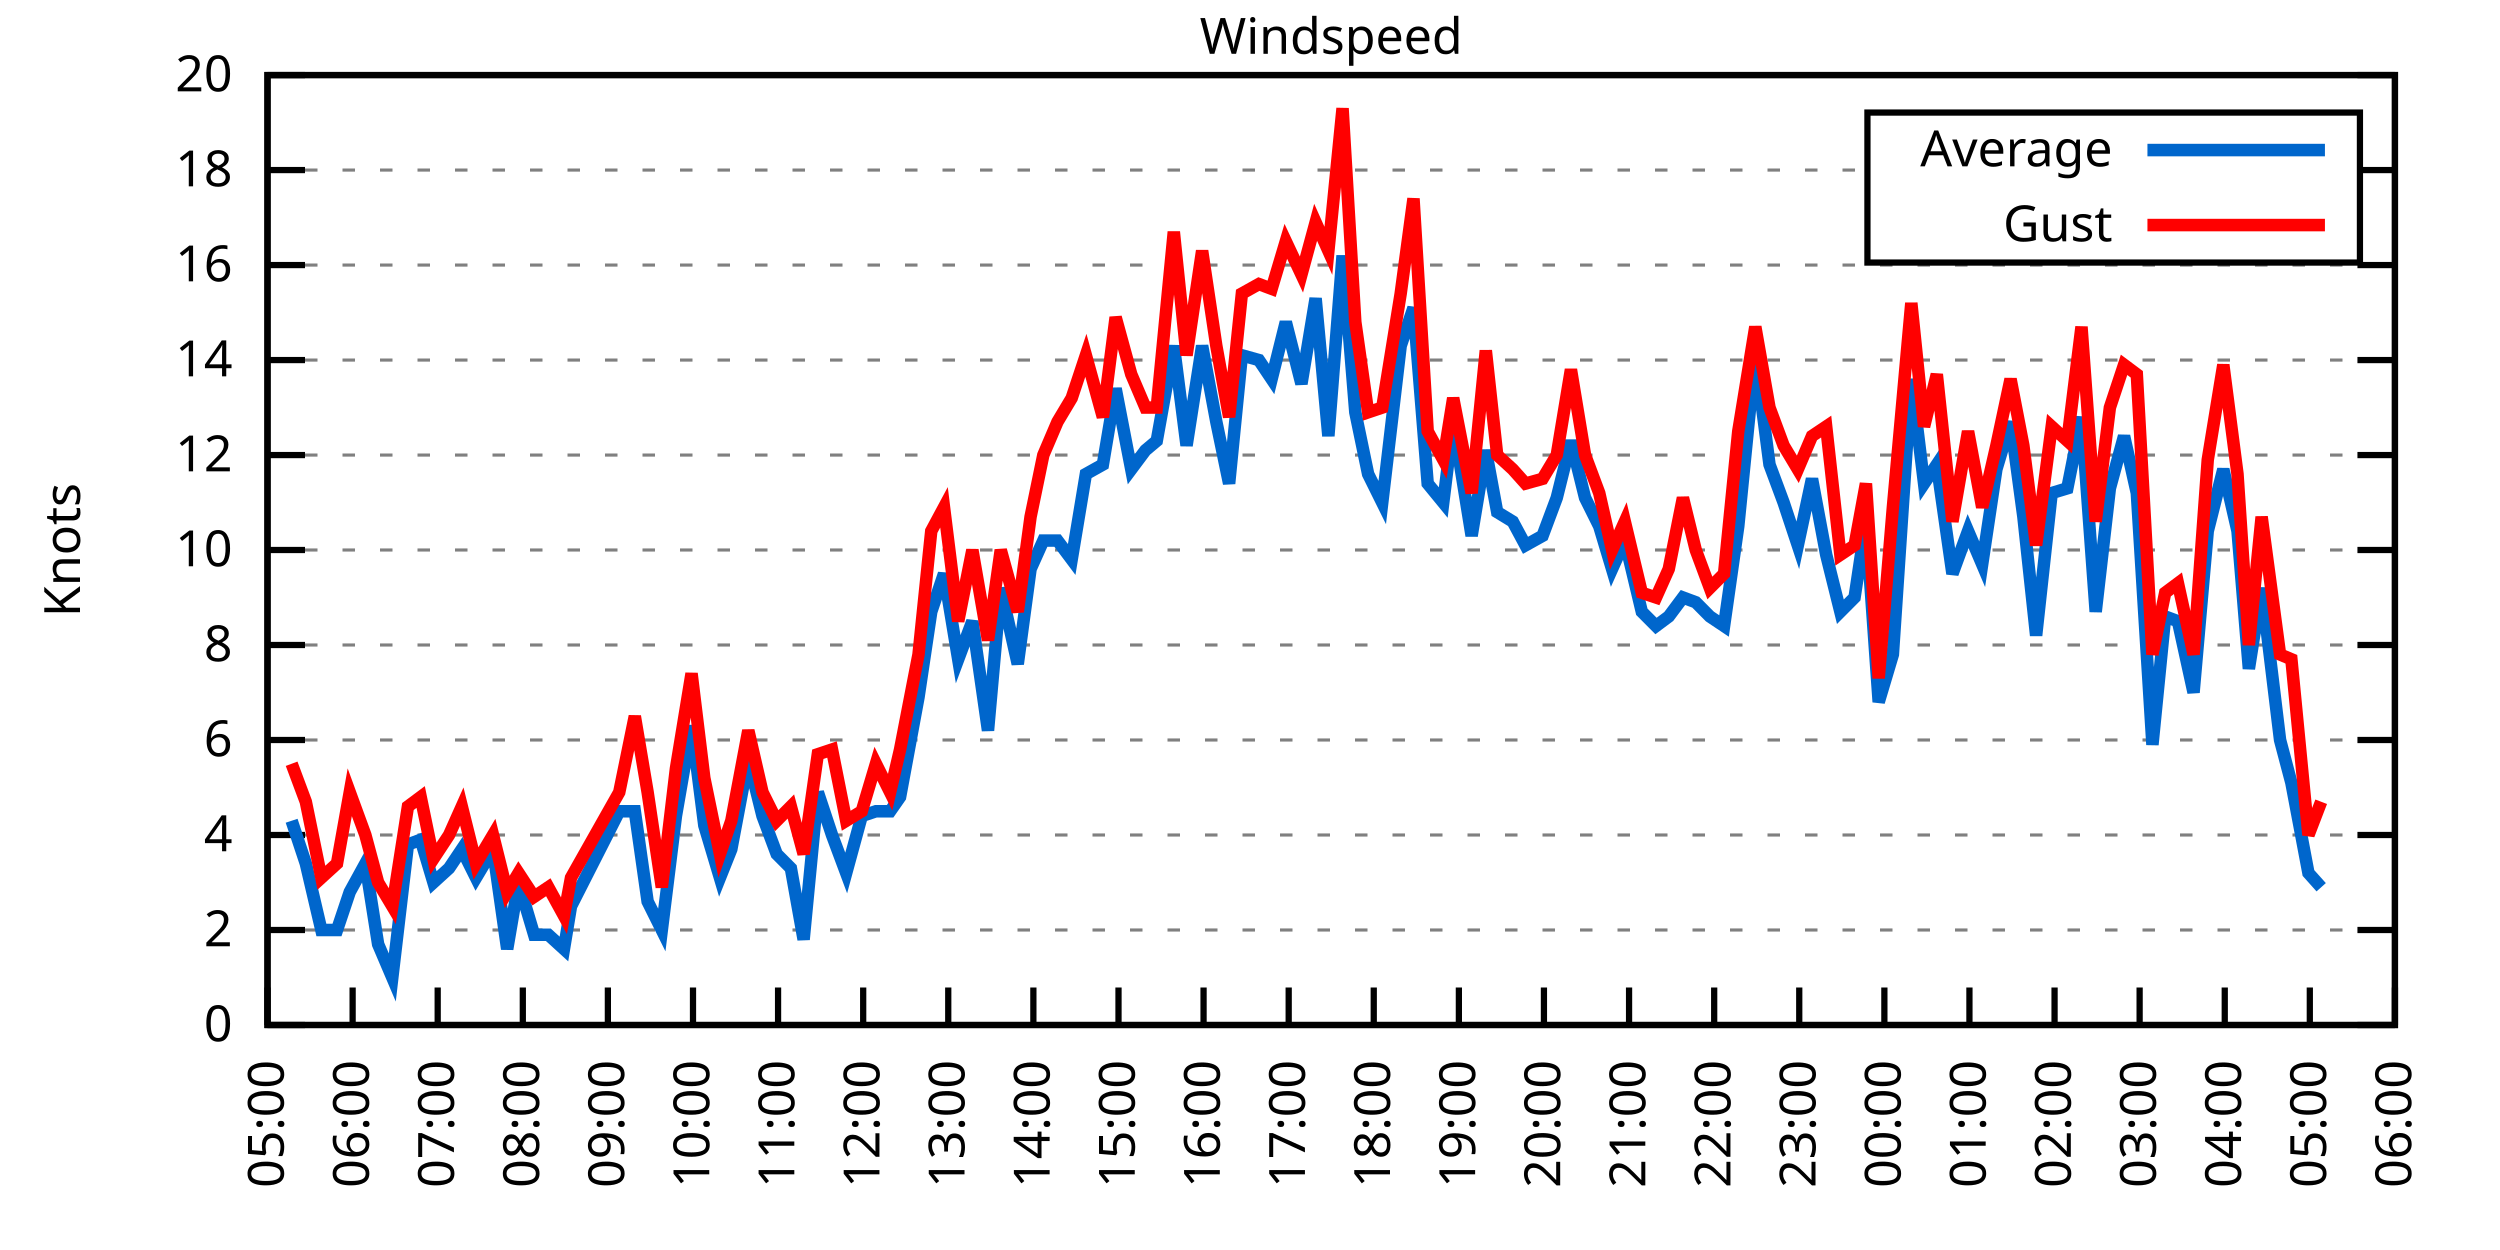
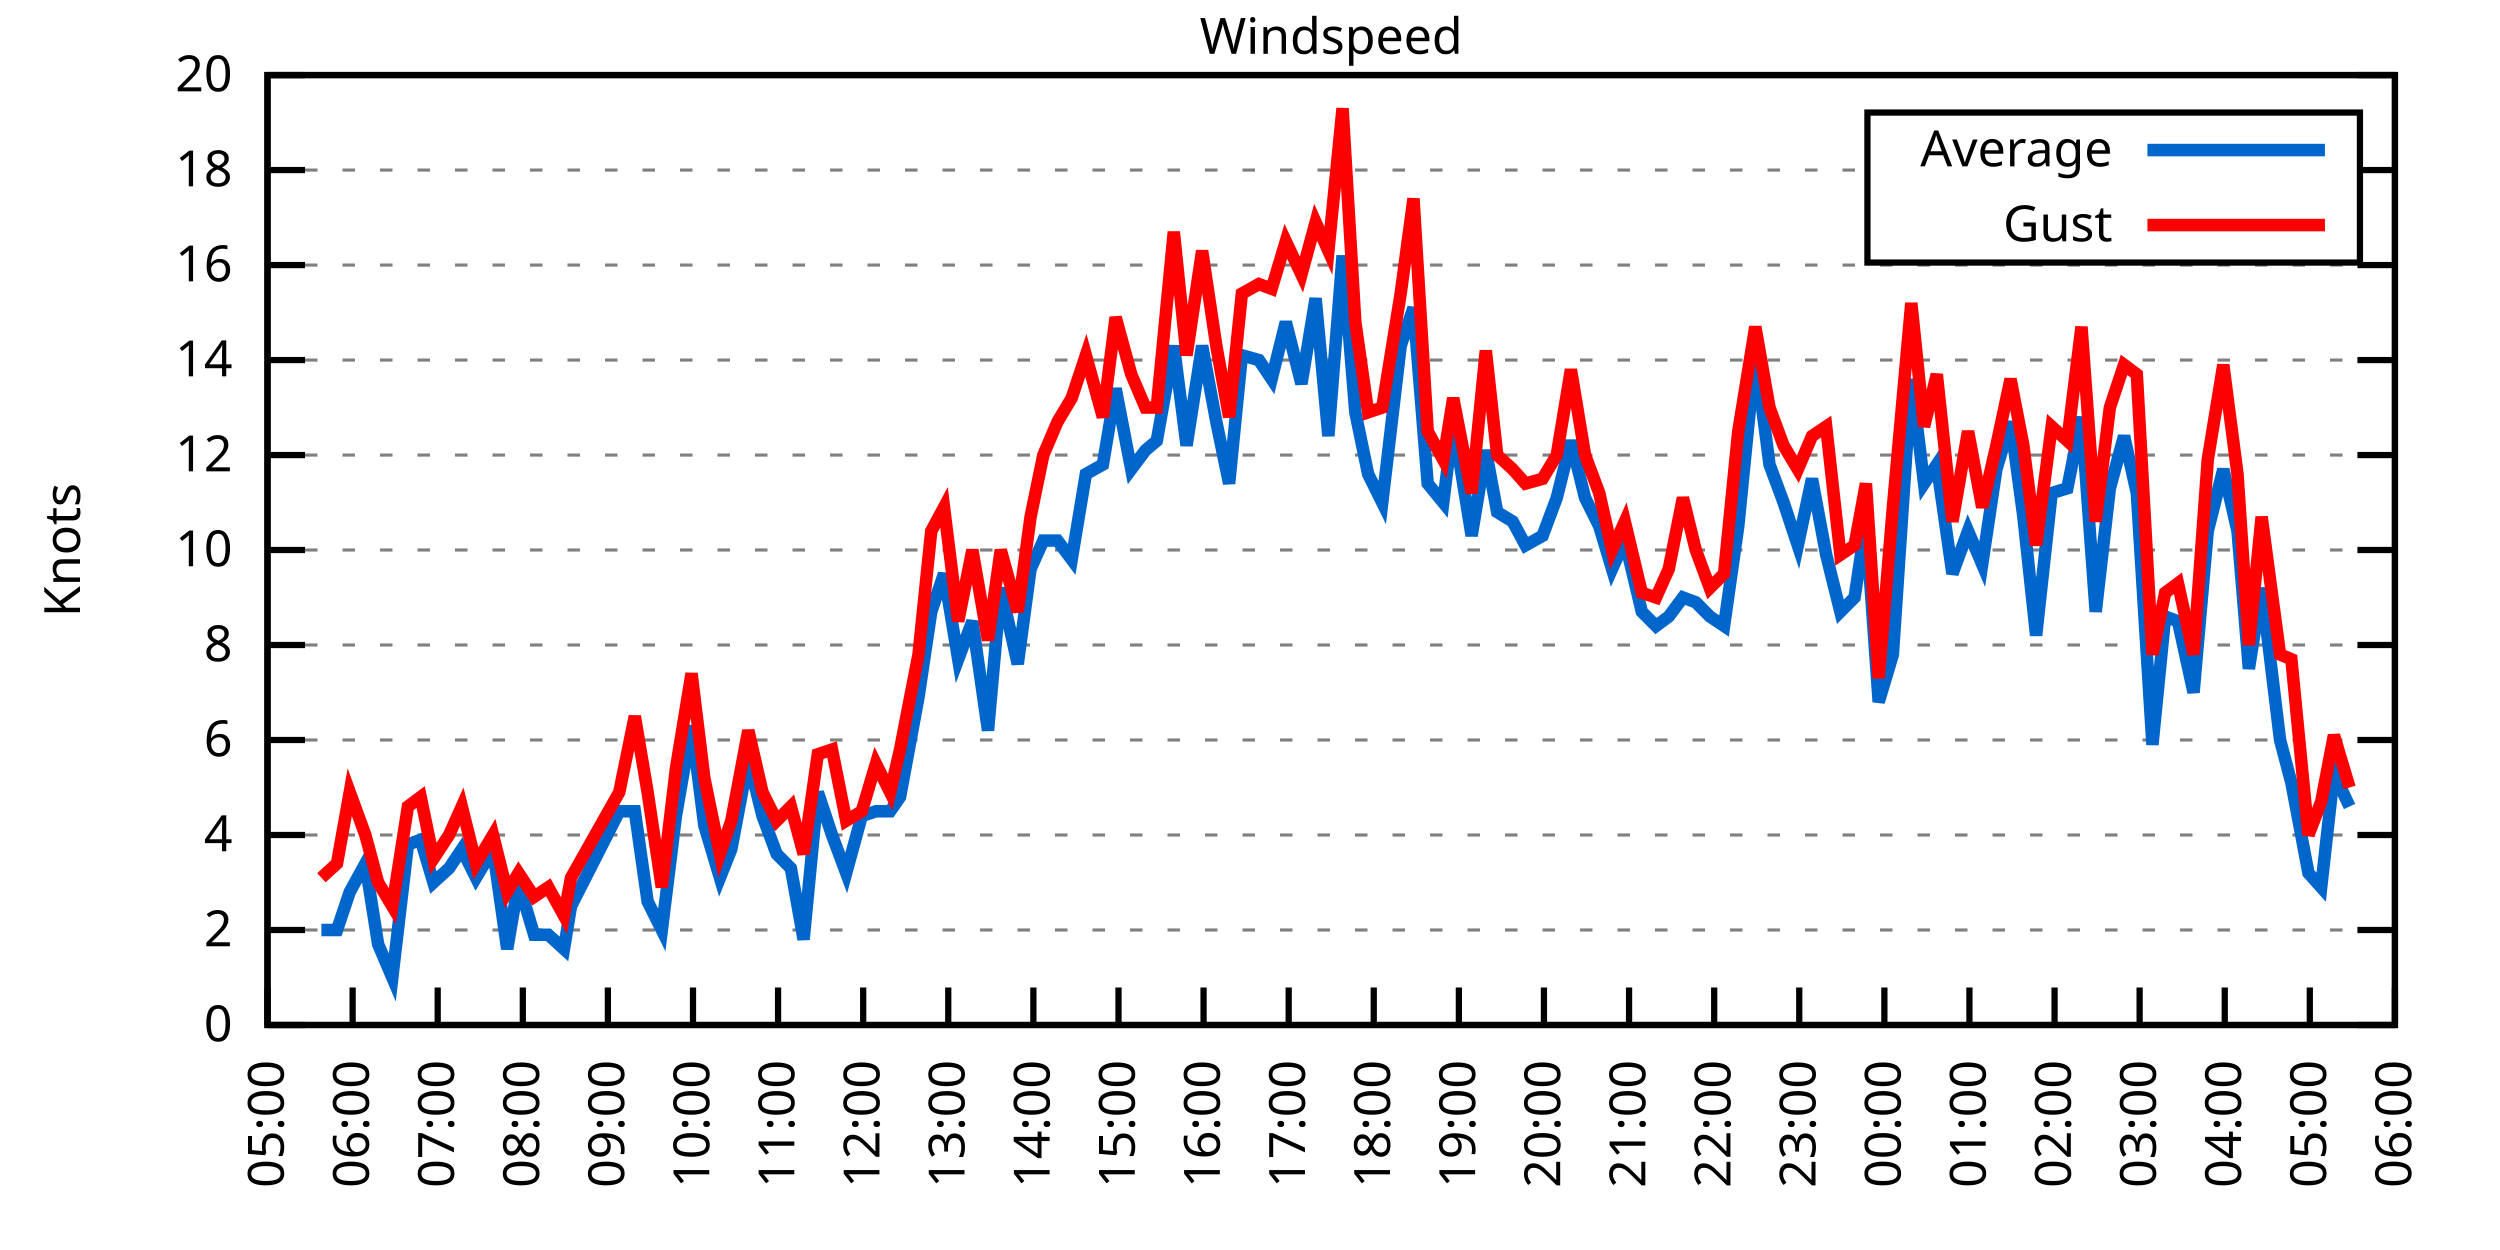
<svg xmlns="http://www.w3.org/2000/svg" xmlns:xlink="http://www.w3.org/1999/xlink" width="400" height="200" viewBox="0 0 400 200">
  <g id="gnuplot_canvas">
    <rect x="0" y="0" width="400" height="200" fill="none" />
    <defs>
      <circle id="gpDot" r="0.5" stroke-width="0.5" stroke="currentColor" />
      <path id="gpPt0" stroke-width="0.333" stroke="currentColor" d="M-1,0 h2 M0,-1 v2" />
      <path id="gpPt1" stroke-width="0.333" stroke="currentColor" d="M-1,-1 L1,1 M1,-1 L-1,1" />
      <path id="gpPt2" stroke-width="0.333" stroke="currentColor" d="M-1,0 L1,0 M0,-1 L0,1 M-1,-1 L1,1 M-1,1 L1,-1" />
      <rect id="gpPt3" stroke-width="0.333" stroke="currentColor" x="-1" y="-1" width="2" height="2" />
      <rect id="gpPt4" stroke-width="0.333" stroke="currentColor" fill="currentColor" x="-1" y="-1" width="2" height="2" />
      <circle id="gpPt5" stroke-width="0.333" stroke="currentColor" cx="0" cy="0" r="1" />
      <use xlink:href="#gpPt5" id="gpPt6" fill="currentColor" stroke="none" />
      <path id="gpPt7" stroke-width="0.333" stroke="currentColor" d="M0,-1.33 L-1.33,0.67 L1.33,0.67 z" />
      <use xlink:href="#gpPt7" id="gpPt8" fill="currentColor" stroke="none" />
      <use xlink:href="#gpPt7" id="gpPt9" stroke="currentColor" transform="rotate(180)" />
      <use xlink:href="#gpPt9" id="gpPt10" fill="currentColor" stroke="none" />
      <use xlink:href="#gpPt3" id="gpPt11" stroke="currentColor" transform="rotate(45)" />
      <use xlink:href="#gpPt11" id="gpPt12" fill="currentColor" stroke="none" />
      <path id="gpPt13" stroke-width="0.333" stroke="currentColor" d="M0,1.330 L1.265,0.411 L0.782,-1.067 L-0.782,-1.076 L-1.265,0.411 z" />
      <use xlink:href="#gpPt13" id="gpPt14" fill="currentColor" stroke="none" />
      <filter id="textbox" filterUnits="objectBoundingBox" x="0" y="0" height="1" width="1">
        <feFlood flood-color="white" flood-opacity="1" result="bgnd" />
        <feComposite in="SourceGraphic" in2="bgnd" operator="atop" />
      </filter>
      <filter id="greybox" filterUnits="objectBoundingBox" x="0" y="0" height="1" width="1">
        <feFlood flood-color="lightgrey" flood-opacity="1" result="grey" />
        <feComposite in="SourceGraphic" in2="grey" operator="atop" />
      </filter>
    </defs>
    <g fill="none" color="white" stroke="currentColor" stroke-width="1.00" stroke-linecap="butt" stroke-linejoin="miter">
</g>
    <g fill="none" color="black" stroke="currentColor" stroke-width="1.00" stroke-linecap="butt" stroke-linejoin="miter">
      <g stroke="none" shape-rendering="crispEdges">
        <polygon fill="rgb(255, 255, 255)" points="42.80,164.00 383.18,164.00 383.18,12.02 42.80,12.02 " />
      </g>
    </g>
    <g fill="none" color="black" stroke="currentColor" stroke-width="1.00" stroke-linecap="butt" stroke-linejoin="miter">
</g>
    <g fill="none" color="black" stroke="black" stroke-width="0.50" stroke-linecap="butt" stroke-linejoin="miter">
</g>
    <g fill="none" color="gray" stroke="currentColor" stroke-width="0.50" stroke-linecap="butt" stroke-linejoin="miter">
      <path stroke="gray" stroke-dasharray="2,4" class="gridline" d="M42.80,164.00 L383.19,164.00  " />
    </g>
    <g fill="none" color="gray" stroke="gray" stroke-width="1.00" stroke-linecap="butt" stroke-linejoin="miter">
</g>
    <g fill="none" color="black" stroke="currentColor" stroke-width="1.00" stroke-linecap="butt" stroke-linejoin="miter">
      <path stroke="black" d="M42.80,164.00 L48.80,164.00 M383.19,164.00 L377.19,164.00  " />
      <g transform="translate(37.20,166.60)" stroke="none" fill="black" font-family="Sans" font-size="8.00" text-anchor="end">
        <text>
          <tspan font-family="Sans"> 0</tspan>
        </text>
      </g>
    </g>
    <g fill="none" color="black" stroke="currentColor" stroke-width="1.00" stroke-linecap="butt" stroke-linejoin="miter">
</g>
    <g fill="none" color="black" stroke="black" stroke-width="0.50" stroke-linecap="butt" stroke-linejoin="miter">
</g>
    <g fill="none" color="gray" stroke="currentColor" stroke-width="0.50" stroke-linecap="butt" stroke-linejoin="miter">
      <path stroke="gray" stroke-dasharray="2,4" class="gridline" d="M42.80,148.80 L383.19,148.80  " />
    </g>
    <g fill="none" color="gray" stroke="gray" stroke-width="1.00" stroke-linecap="butt" stroke-linejoin="miter">
</g>
    <g fill="none" color="black" stroke="currentColor" stroke-width="1.00" stroke-linecap="butt" stroke-linejoin="miter">
      <path stroke="black" d="M42.80,148.80 L48.80,148.80 M383.19,148.80 L377.19,148.80  " />
      <g transform="translate(37.20,151.40)" stroke="none" fill="black" font-family="Sans" font-size="8.00" text-anchor="end">
        <text>
          <tspan font-family="Sans"> 2</tspan>
        </text>
      </g>
    </g>
    <g fill="none" color="black" stroke="currentColor" stroke-width="1.00" stroke-linecap="butt" stroke-linejoin="miter">
</g>
    <g fill="none" color="black" stroke="black" stroke-width="0.50" stroke-linecap="butt" stroke-linejoin="miter">
</g>
    <g fill="none" color="gray" stroke="currentColor" stroke-width="0.50" stroke-linecap="butt" stroke-linejoin="miter">
      <path stroke="gray" stroke-dasharray="2,4" class="gridline" d="M42.80,133.60 L383.19,133.60  " />
    </g>
    <g fill="none" color="gray" stroke="gray" stroke-width="1.00" stroke-linecap="butt" stroke-linejoin="miter">
</g>
    <g fill="none" color="black" stroke="currentColor" stroke-width="1.00" stroke-linecap="butt" stroke-linejoin="miter">
      <path stroke="black" d="M42.80,133.60 L48.80,133.60 M383.19,133.60 L377.19,133.60  " />
      <g transform="translate(37.20,136.20)" stroke="none" fill="black" font-family="Sans" font-size="8.00" text-anchor="end">
        <text>
          <tspan font-family="Sans"> 4</tspan>
        </text>
      </g>
    </g>
    <g fill="none" color="black" stroke="currentColor" stroke-width="1.00" stroke-linecap="butt" stroke-linejoin="miter">
</g>
    <g fill="none" color="black" stroke="black" stroke-width="0.50" stroke-linecap="butt" stroke-linejoin="miter">
</g>
    <g fill="none" color="gray" stroke="currentColor" stroke-width="0.50" stroke-linecap="butt" stroke-linejoin="miter">
      <path stroke="gray" stroke-dasharray="2,4" class="gridline" d="M42.80,118.40 L383.19,118.40  " />
    </g>
    <g fill="none" color="gray" stroke="gray" stroke-width="1.00" stroke-linecap="butt" stroke-linejoin="miter">
</g>
    <g fill="none" color="black" stroke="currentColor" stroke-width="1.00" stroke-linecap="butt" stroke-linejoin="miter">
      <path stroke="black" d="M42.80,118.40 L48.80,118.40 M383.19,118.40 L377.19,118.40  " />
      <g transform="translate(37.20,121.00)" stroke="none" fill="black" font-family="Sans" font-size="8.00" text-anchor="end">
        <text>
          <tspan font-family="Sans"> 6</tspan>
        </text>
      </g>
    </g>
    <g fill="none" color="black" stroke="currentColor" stroke-width="1.00" stroke-linecap="butt" stroke-linejoin="miter">
</g>
    <g fill="none" color="black" stroke="black" stroke-width="0.50" stroke-linecap="butt" stroke-linejoin="miter">
</g>
    <g fill="none" color="gray" stroke="currentColor" stroke-width="0.50" stroke-linecap="butt" stroke-linejoin="miter">
      <path stroke="gray" stroke-dasharray="2,4" class="gridline" d="M42.80,103.20 L383.19,103.20  " />
    </g>
    <g fill="none" color="gray" stroke="gray" stroke-width="1.00" stroke-linecap="butt" stroke-linejoin="miter">
</g>
    <g fill="none" color="black" stroke="currentColor" stroke-width="1.00" stroke-linecap="butt" stroke-linejoin="miter">
      <path stroke="black" d="M42.80,103.20 L48.80,103.20 M383.19,103.20 L377.19,103.20  " />
      <g transform="translate(37.20,105.80)" stroke="none" fill="black" font-family="Sans" font-size="8.00" text-anchor="end">
        <text>
          <tspan font-family="Sans"> 8</tspan>
        </text>
      </g>
    </g>
    <g fill="none" color="black" stroke="currentColor" stroke-width="1.00" stroke-linecap="butt" stroke-linejoin="miter">
</g>
    <g fill="none" color="black" stroke="black" stroke-width="0.50" stroke-linecap="butt" stroke-linejoin="miter">
</g>
    <g fill="none" color="gray" stroke="currentColor" stroke-width="0.50" stroke-linecap="butt" stroke-linejoin="miter">
      <path stroke="gray" stroke-dasharray="2,4" class="gridline" d="M42.80,88.00 L383.19,88.00  " />
    </g>
    <g fill="none" color="gray" stroke="gray" stroke-width="1.00" stroke-linecap="butt" stroke-linejoin="miter">
</g>
    <g fill="none" color="black" stroke="currentColor" stroke-width="1.00" stroke-linecap="butt" stroke-linejoin="miter">
      <path stroke="black" d="M42.80,88.00 L48.80,88.00 M383.19,88.00 L377.19,88.00  " />
      <g transform="translate(37.20,90.60)" stroke="none" fill="black" font-family="Sans" font-size="8.00" text-anchor="end">
        <text>
          <tspan font-family="Sans"> 10</tspan>
        </text>
      </g>
    </g>
    <g fill="none" color="black" stroke="currentColor" stroke-width="1.00" stroke-linecap="butt" stroke-linejoin="miter">
</g>
    <g fill="none" color="black" stroke="black" stroke-width="0.50" stroke-linecap="butt" stroke-linejoin="miter">
</g>
    <g fill="none" color="gray" stroke="currentColor" stroke-width="0.50" stroke-linecap="butt" stroke-linejoin="miter">
      <path stroke="gray" stroke-dasharray="2,4" class="gridline" d="M42.80,72.81 L383.19,72.81  " />
    </g>
    <g fill="none" color="gray" stroke="gray" stroke-width="1.00" stroke-linecap="butt" stroke-linejoin="miter">
</g>
    <g fill="none" color="black" stroke="currentColor" stroke-width="1.00" stroke-linecap="butt" stroke-linejoin="miter">
      <path stroke="black" d="M42.80,72.81 L48.80,72.81 M383.19,72.81 L377.19,72.81  " />
      <g transform="translate(37.20,75.41)" stroke="none" fill="black" font-family="Sans" font-size="8.00" text-anchor="end">
        <text>
          <tspan font-family="Sans"> 12</tspan>
        </text>
      </g>
    </g>
    <g fill="none" color="black" stroke="currentColor" stroke-width="1.00" stroke-linecap="butt" stroke-linejoin="miter">
</g>
    <g fill="none" color="black" stroke="black" stroke-width="0.50" stroke-linecap="butt" stroke-linejoin="miter">
</g>
    <g fill="none" color="gray" stroke="currentColor" stroke-width="0.50" stroke-linecap="butt" stroke-linejoin="miter">
      <path stroke="gray" stroke-dasharray="2,4" class="gridline" d="M42.80,57.61 L383.19,57.61  " />
    </g>
    <g fill="none" color="gray" stroke="gray" stroke-width="1.00" stroke-linecap="butt" stroke-linejoin="miter">
</g>
    <g fill="none" color="black" stroke="currentColor" stroke-width="1.00" stroke-linecap="butt" stroke-linejoin="miter">
      <path stroke="black" d="M42.80,57.61 L48.80,57.61 M383.19,57.61 L377.19,57.61  " />
      <g transform="translate(37.20,60.21)" stroke="none" fill="black" font-family="Sans" font-size="8.00" text-anchor="end">
        <text>
          <tspan font-family="Sans"> 14</tspan>
        </text>
      </g>
    </g>
    <g fill="none" color="black" stroke="currentColor" stroke-width="1.00" stroke-linecap="butt" stroke-linejoin="miter">
</g>
    <g fill="none" color="black" stroke="black" stroke-width="0.50" stroke-linecap="butt" stroke-linejoin="miter">
</g>
    <g fill="none" color="gray" stroke="currentColor" stroke-width="0.50" stroke-linecap="butt" stroke-linejoin="miter">
      <path stroke="gray" stroke-dasharray="2,4" class="gridline" d="M42.80,42.41 L383.19,42.41  " />
    </g>
    <g fill="none" color="gray" stroke="gray" stroke-width="1.00" stroke-linecap="butt" stroke-linejoin="miter">
</g>
    <g fill="none" color="black" stroke="currentColor" stroke-width="1.00" stroke-linecap="butt" stroke-linejoin="miter">
      <path stroke="black" d="M42.80,42.41 L48.80,42.41 M383.19,42.41 L377.19,42.41  " />
      <g transform="translate(37.20,45.01)" stroke="none" fill="black" font-family="Sans" font-size="8.00" text-anchor="end">
        <text>
          <tspan font-family="Sans"> 16</tspan>
        </text>
      </g>
    </g>
    <g fill="none" color="black" stroke="currentColor" stroke-width="1.00" stroke-linecap="butt" stroke-linejoin="miter">
</g>
    <g fill="none" color="black" stroke="black" stroke-width="0.50" stroke-linecap="butt" stroke-linejoin="miter">
</g>
    <g fill="none" color="gray" stroke="currentColor" stroke-width="0.50" stroke-linecap="butt" stroke-linejoin="miter">
      <path stroke="gray" stroke-dasharray="2,4" class="gridline" d="M42.80,27.21 L298.79,27.21 M377.59,27.21 L383.19,27.21  " />
    </g>
    <g fill="none" color="gray" stroke="gray" stroke-width="1.00" stroke-linecap="butt" stroke-linejoin="miter">
</g>
    <g fill="none" color="black" stroke="currentColor" stroke-width="1.00" stroke-linecap="butt" stroke-linejoin="miter">
      <path stroke="black" d="M42.80,27.21 L48.80,27.21 M383.19,27.21 L377.19,27.21  " />
      <g transform="translate(37.20,29.81)" stroke="none" fill="black" font-family="Sans" font-size="8.00" text-anchor="end">
        <text>
          <tspan font-family="Sans"> 18</tspan>
        </text>
      </g>
    </g>
    <g fill="none" color="black" stroke="currentColor" stroke-width="1.00" stroke-linecap="butt" stroke-linejoin="miter">
</g>
    <g fill="none" color="black" stroke="black" stroke-width="0.50" stroke-linecap="butt" stroke-linejoin="miter">
</g>
    <g fill="none" color="gray" stroke="currentColor" stroke-width="0.50" stroke-linecap="butt" stroke-linejoin="miter">
      <path stroke="gray" stroke-dasharray="2,4" class="gridline" d="M42.80,12.01 L383.19,12.01  " />
    </g>
    <g fill="none" color="gray" stroke="gray" stroke-width="1.00" stroke-linecap="butt" stroke-linejoin="miter">
</g>
    <g fill="none" color="black" stroke="currentColor" stroke-width="1.00" stroke-linecap="butt" stroke-linejoin="miter">
      <path stroke="black" d="M42.80,12.01 L48.80,12.01 M383.19,12.01 L377.19,12.01  " />
      <g transform="translate(37.20,14.61)" stroke="none" fill="black" font-family="Sans" font-size="8.00" text-anchor="end">
        <text>
          <tspan font-family="Sans"> 20</tspan>
        </text>
      </g>
    </g>
    <g fill="none" color="black" stroke="currentColor" stroke-width="1.00" stroke-linecap="butt" stroke-linejoin="miter">
      <path stroke="black" d="M42.80,164.00 L42.80,158.00  " />
      <g transform="translate(45.40,169.60) rotate(270.00)" stroke="none" fill="black" font-family="Sans" font-size="8.00" text-anchor="end">
        <text>
          <tspan font-family="Sans">05:00</tspan>
        </text>
      </g>
    </g>
    <g fill="none" color="black" stroke="currentColor" stroke-width="1.00" stroke-linecap="butt" stroke-linejoin="miter">
      <path stroke="black" d="M56.42,164.00 L56.42,158.00  " />
      <g transform="translate(59.02,169.60) rotate(270.00)" stroke="none" fill="black" font-family="Sans" font-size="8.00" text-anchor="end">
        <text>
          <tspan font-family="Sans">06:00</tspan>
        </text>
      </g>
    </g>
    <g fill="none" color="black" stroke="currentColor" stroke-width="1.00" stroke-linecap="butt" stroke-linejoin="miter">
      <path stroke="black" d="M70.03,164.00 L70.03,158.00  " />
      <g transform="translate(72.63,169.60) rotate(270.00)" stroke="none" fill="black" font-family="Sans" font-size="8.00" text-anchor="end">
        <text>
          <tspan font-family="Sans">07:00</tspan>
        </text>
      </g>
    </g>
    <g fill="none" color="black" stroke="currentColor" stroke-width="1.00" stroke-linecap="butt" stroke-linejoin="miter">
      <path stroke="black" d="M83.65,164.00 L83.65,158.00  " />
      <g transform="translate(86.25,169.60) rotate(270.00)" stroke="none" fill="black" font-family="Sans" font-size="8.00" text-anchor="end">
        <text>
          <tspan font-family="Sans">08:00</tspan>
        </text>
      </g>
    </g>
    <g fill="none" color="black" stroke="currentColor" stroke-width="1.00" stroke-linecap="butt" stroke-linejoin="miter">
      <path stroke="black" d="M97.26,164.00 L97.26,158.00  " />
      <g transform="translate(99.86,169.60) rotate(270.00)" stroke="none" fill="black" font-family="Sans" font-size="8.00" text-anchor="end">
        <text>
          <tspan font-family="Sans">09:00</tspan>
        </text>
      </g>
    </g>
    <g fill="none" color="black" stroke="currentColor" stroke-width="1.00" stroke-linecap="butt" stroke-linejoin="miter">
      <path stroke="black" d="M110.88,164.00 L110.88,158.00  " />
      <g transform="translate(113.48,169.60) rotate(270.00)" stroke="none" fill="black" font-family="Sans" font-size="8.00" text-anchor="end">
        <text>
          <tspan font-family="Sans">10:00</tspan>
        </text>
      </g>
    </g>
    <g fill="none" color="black" stroke="currentColor" stroke-width="1.00" stroke-linecap="butt" stroke-linejoin="miter">
      <path stroke="black" d="M124.49,164.00 L124.49,158.00  " />
      <g transform="translate(127.09,169.60) rotate(270.00)" stroke="none" fill="black" font-family="Sans" font-size="8.00" text-anchor="end">
        <text>
          <tspan font-family="Sans">11:00</tspan>
        </text>
      </g>
    </g>
    <g fill="none" color="black" stroke="currentColor" stroke-width="1.00" stroke-linecap="butt" stroke-linejoin="miter">
      <path stroke="black" d="M138.11,164.00 L138.11,158.00  " />
      <g transform="translate(140.71,169.60) rotate(270.00)" stroke="none" fill="black" font-family="Sans" font-size="8.00" text-anchor="end">
        <text>
          <tspan font-family="Sans">12:00</tspan>
        </text>
      </g>
    </g>
    <g fill="none" color="black" stroke="currentColor" stroke-width="1.00" stroke-linecap="butt" stroke-linejoin="miter">
      <path stroke="black" d="M151.72,164.00 L151.72,158.00  " />
      <g transform="translate(154.32,169.60) rotate(270.00)" stroke="none" fill="black" font-family="Sans" font-size="8.00" text-anchor="end">
        <text>
          <tspan font-family="Sans">13:00</tspan>
        </text>
      </g>
    </g>
    <g fill="none" color="black" stroke="currentColor" stroke-width="1.00" stroke-linecap="butt" stroke-linejoin="miter">
      <path stroke="black" d="M165.34,164.00 L165.34,158.00  " />
      <g transform="translate(167.94,169.60) rotate(270.00)" stroke="none" fill="black" font-family="Sans" font-size="8.00" text-anchor="end">
        <text>
          <tspan font-family="Sans">14:00</tspan>
        </text>
      </g>
    </g>
    <g fill="none" color="black" stroke="currentColor" stroke-width="1.00" stroke-linecap="butt" stroke-linejoin="miter">
      <path stroke="black" d="M178.96,164.00 L178.96,158.00  " />
      <g transform="translate(181.56,169.60) rotate(270.00)" stroke="none" fill="black" font-family="Sans" font-size="8.00" text-anchor="end">
        <text>
          <tspan font-family="Sans">15:00</tspan>
        </text>
      </g>
    </g>
    <g fill="none" color="black" stroke="currentColor" stroke-width="1.00" stroke-linecap="butt" stroke-linejoin="miter">
      <path stroke="black" d="M192.57,164.00 L192.57,158.00  " />
      <g transform="translate(195.17,169.60) rotate(270.00)" stroke="none" fill="black" font-family="Sans" font-size="8.00" text-anchor="end">
        <text>
          <tspan font-family="Sans">16:00</tspan>
        </text>
      </g>
    </g>
    <g fill="none" color="black" stroke="currentColor" stroke-width="1.00" stroke-linecap="butt" stroke-linejoin="miter">
      <path stroke="black" d="M206.19,164.00 L206.19,158.00  " />
      <g transform="translate(208.79,169.60) rotate(270.00)" stroke="none" fill="black" font-family="Sans" font-size="8.00" text-anchor="end">
        <text>
          <tspan font-family="Sans">17:00</tspan>
        </text>
      </g>
    </g>
    <g fill="none" color="black" stroke="currentColor" stroke-width="1.00" stroke-linecap="butt" stroke-linejoin="miter">
      <path stroke="black" d="M219.80,164.00 L219.80,158.00  " />
      <g transform="translate(222.40,169.60) rotate(270.00)" stroke="none" fill="black" font-family="Sans" font-size="8.00" text-anchor="end">
        <text>
          <tspan font-family="Sans">18:00</tspan>
        </text>
      </g>
    </g>
    <g fill="none" color="black" stroke="currentColor" stroke-width="1.00" stroke-linecap="butt" stroke-linejoin="miter">
      <path stroke="black" d="M233.42,164.00 L233.42,158.00  " />
      <g transform="translate(236.02,169.60) rotate(270.00)" stroke="none" fill="black" font-family="Sans" font-size="8.00" text-anchor="end">
        <text>
          <tspan font-family="Sans">19:00</tspan>
        </text>
      </g>
    </g>
    <g fill="none" color="black" stroke="currentColor" stroke-width="1.00" stroke-linecap="butt" stroke-linejoin="miter">
      <path stroke="black" d="M247.03,164.00 L247.03,158.00  " />
      <g transform="translate(249.63,169.60) rotate(270.00)" stroke="none" fill="black" font-family="Sans" font-size="8.00" text-anchor="end">
        <text>
          <tspan font-family="Sans">20:00</tspan>
        </text>
      </g>
    </g>
    <g fill="none" color="black" stroke="currentColor" stroke-width="1.00" stroke-linecap="butt" stroke-linejoin="miter">
      <path stroke="black" d="M260.65,164.00 L260.65,158.00  " />
      <g transform="translate(263.25,169.60) rotate(270.00)" stroke="none" fill="black" font-family="Sans" font-size="8.00" text-anchor="end">
        <text>
          <tspan font-family="Sans">21:00</tspan>
        </text>
      </g>
    </g>
    <g fill="none" color="black" stroke="currentColor" stroke-width="1.00" stroke-linecap="butt" stroke-linejoin="miter">
      <path stroke="black" d="M274.27,164.00 L274.27,158.00  " />
      <g transform="translate(276.87,169.60) rotate(270.00)" stroke="none" fill="black" font-family="Sans" font-size="8.00" text-anchor="end">
        <text>
          <tspan font-family="Sans">22:00</tspan>
        </text>
      </g>
    </g>
    <g fill="none" color="black" stroke="currentColor" stroke-width="1.00" stroke-linecap="butt" stroke-linejoin="miter">
      <path stroke="black" d="M287.88,164.00 L287.88,158.00  " />
      <g transform="translate(290.48,169.60) rotate(270.00)" stroke="none" fill="black" font-family="Sans" font-size="8.00" text-anchor="end">
        <text>
          <tspan font-family="Sans">23:00</tspan>
        </text>
      </g>
    </g>
    <g fill="none" color="black" stroke="currentColor" stroke-width="1.00" stroke-linecap="butt" stroke-linejoin="miter">
      <path stroke="black" d="M301.50,164.00 L301.50,158.00  " />
      <g transform="translate(304.10,169.60) rotate(270.00)" stroke="none" fill="black" font-family="Sans" font-size="8.00" text-anchor="end">
        <text>
          <tspan font-family="Sans">00:00</tspan>
        </text>
      </g>
    </g>
    <g fill="none" color="black" stroke="currentColor" stroke-width="1.00" stroke-linecap="butt" stroke-linejoin="miter">
      <path stroke="black" d="M315.11,164.00 L315.11,158.00  " />
      <g transform="translate(317.71,169.60) rotate(270.00)" stroke="none" fill="black" font-family="Sans" font-size="8.00" text-anchor="end">
        <text>
          <tspan font-family="Sans">01:00</tspan>
        </text>
      </g>
    </g>
    <g fill="none" color="black" stroke="currentColor" stroke-width="1.00" stroke-linecap="butt" stroke-linejoin="miter">
      <path stroke="black" d="M328.73,164.00 L328.73,158.00  " />
      <g transform="translate(331.33,169.60) rotate(270.00)" stroke="none" fill="black" font-family="Sans" font-size="8.00" text-anchor="end">
        <text>
          <tspan font-family="Sans">02:00</tspan>
        </text>
      </g>
    </g>
    <g fill="none" color="black" stroke="currentColor" stroke-width="1.00" stroke-linecap="butt" stroke-linejoin="miter">
      <path stroke="black" d="M342.34,164.00 L342.34,158.00  " />
      <g transform="translate(344.94,169.60) rotate(270.00)" stroke="none" fill="black" font-family="Sans" font-size="8.00" text-anchor="end">
        <text>
          <tspan font-family="Sans">03:00</tspan>
        </text>
      </g>
    </g>
    <g fill="none" color="black" stroke="currentColor" stroke-width="1.00" stroke-linecap="butt" stroke-linejoin="miter">
      <path stroke="black" d="M355.96,164.00 L355.96,158.00  " />
      <g transform="translate(358.56,169.60) rotate(270.00)" stroke="none" fill="black" font-family="Sans" font-size="8.00" text-anchor="end">
        <text>
          <tspan font-family="Sans">04:00</tspan>
        </text>
      </g>
    </g>
    <g fill="none" color="black" stroke="currentColor" stroke-width="1.00" stroke-linecap="butt" stroke-linejoin="miter">
      <path stroke="black" d="M369.57,164.00 L369.57,158.00  " />
      <g transform="translate(372.17,169.60) rotate(270.00)" stroke="none" fill="black" font-family="Sans" font-size="8.00" text-anchor="end">
        <text>
          <tspan font-family="Sans">05:00</tspan>
        </text>
      </g>
    </g>
    <g fill="none" color="black" stroke="currentColor" stroke-width="1.00" stroke-linecap="butt" stroke-linejoin="miter">
      <path stroke="black" d="M383.19,164.00 L383.19,158.00  " />
      <g transform="translate(385.79,169.60) rotate(270.00)" stroke="none" fill="black" font-family="Sans" font-size="8.00" text-anchor="end">
        <text>
          <tspan font-family="Sans">06:00</tspan>
        </text>
      </g>
    </g>
    <g fill="none" color="black" stroke="currentColor" stroke-width="1.00" stroke-linecap="butt" stroke-linejoin="miter">
</g>
    <g fill="none" color="black" stroke="currentColor" stroke-width="1.00" stroke-linecap="butt" stroke-linejoin="miter">
      <path stroke="black" d="M42.80,12.01 L42.80,164.00 L383.19,164.00 L383.19,12.01 L42.80,12.01 Z  " />
    </g>
    <g fill="none" color="black" stroke="currentColor" stroke-width="1.00" stroke-linecap="butt" stroke-linejoin="miter">
</g>
    <g fill="none" color="black" stroke="currentColor" stroke-width="1.00" stroke-linecap="butt" stroke-linejoin="miter">
      <path stroke="black" d="M298.79,42.01 L298.79,18.01 L377.59,18.01 L377.59,42.01 L298.79,42.01 Z  " />
    </g>
    <g id="Windspeed_plot_1">
      <g fill="none" color="white" stroke="black" stroke-width="2.00" stroke-linecap="butt" stroke-linejoin="miter">
</g>
      <g fill="none" color="black" stroke="currentColor" stroke-width="2.00" stroke-linecap="butt" stroke-linejoin="miter">
        <g transform="translate(337.99,26.61)" stroke="none" fill="black" font-family="Sans" font-size="8.00" text-anchor="end">
          <text>
            <tspan font-family="Sans">Average</tspan>
          </text>
        </g>
      </g>
      <g fill="none" color="black" stroke="currentColor" stroke-width="2.00" stroke-linecap="butt" stroke-linejoin="miter">
-         <path stroke="rgb(  0, 102, 204)" d="M343.59,24.01 L371.99,24.01 M46.66,131.32 L48.93,138.16 L51.42,148.80 L53.92,148.80 L55.96,142.72 L58.46,138.16   L60.50,151.08 L62.77,156.40 L65.27,135.12 L67.31,134.36 L69.35,141.20 L71.85,138.92 L73.89,135.88 L76.16,140.44   L78.88,135.88 L81.15,151.84 L82.97,141.20 L85.46,149.56 L87.73,149.56 L90.23,151.84 L91.36,145.00 L99.08,129.80   L101.57,129.80 L103.62,144.24 L105.89,148.80 L108.15,130.56 L110.65,116.12 L112.69,132.08 L115.19,140.44 L117.01,135.88   L119.73,121.44 L122.00,130.56 L124.27,136.64 L126.54,138.92 L128.58,150.32 L130.85,126.76 L133.12,133.60 L135.39,139.68   L137.88,130.56 L140.15,129.80 L142.42,129.80 L144.01,127.52 L146.96,111.56 L149.00,97.88 L151.04,91.80 L153.31,105.48   L155.58,99.40 L158.08,116.88 L160.12,94.08 L162.84,106.24 L164.89,91.04 L166.93,86.49 L169.20,86.49 L171.47,89.52   L173.74,75.85 L176.46,74.33 L178.50,62.17 L181.00,75.09 L183.27,72.05 L185.08,70.53 L187.81,55.33 L189.85,71.29   L192.34,55.33 L194.61,67.49 L196.66,77.37 L198.70,56.85 L201.42,57.61 L203.46,60.65 L205.73,51.53 L208.23,61.41   L210.50,47.73 L212.54,69.77 L214.81,40.89 L216.85,65.97 L218.90,75.85 L221.16,80.41 L224.11,55.33 L226.16,49.25   L228.43,77.37 L230.92,80.41 L232.51,67.49 L235.46,85.73 L237.73,72.05 L239.55,81.93 L242.04,83.45 L244.08,87.25   L246.81,85.73 L249.08,79.65 L251.35,70.53 L253.61,79.65 L255.88,84.21 L257.93,91.04 L259.97,86.49 L262.69,97.88   L264.96,100.16 L267.00,98.64 L269.27,95.60 L271.32,96.36 L273.58,98.64 L275.85,100.16 L278.12,84.21 L280.85,56.85   L283.12,74.33 L285.38,80.41 L287.65,87.25 L289.92,76.61 L292.19,88.76 L294.46,97.88 L296.73,95.60 L298.55,83.45   L300.59,112.32 L302.86,104.72 L305.81,60.65 L307.85,77.37 L309.89,74.33 L312.39,91.80 L314.89,84.97 L317.15,90.28   L319.42,75.09 L321.69,67.49 L323.74,82.69 L325.78,101.68 L328.27,78.89 L330.77,78.13 L333.04,66.73 L335.31,97.88   L337.58,78.13 L339.85,69.77 L341.89,78.89 L344.39,119.16 L346.43,98.64 L348.47,99.40 L350.97,110.80 L353.24,84.97   L355.73,75.09 L358.00,84.97 L359.82,107.00 L361.86,94.08 L364.81,118.40 L366.62,125.24 L369.35,139.68 L371.39,141.96    " />
+         <path stroke="rgb(  0, 102, 204)" d="M343.59,24.01 L371.99,24.01 M51.42,148.80 L53.92,148.80 L55.96,142.72 L58.46,138.16 L60.50,151.08 L62.77,156.40   L65.27,135.12 L67.31,134.36 L69.35,141.20 L71.85,138.92 L73.89,135.88 L76.16,140.44 L78.88,135.88 L81.15,151.84   L82.97,141.20 L85.46,149.56 L87.73,149.56 L90.23,151.84 L91.36,145.00 L99.08,129.80 L101.57,129.80 L103.62,144.24   L105.89,148.80 L108.15,130.56 L110.65,116.12 L112.69,132.08 L115.19,140.44 L117.01,135.88 L119.73,121.44 L122.00,130.56   L124.27,136.64 L126.54,138.92 L128.58,150.32 L130.85,126.76 L133.12,133.60 L135.39,139.68 L137.88,130.56 L140.15,129.80   L142.42,129.80 L144.01,127.52 L146.96,111.56 L149.00,97.88 L151.04,91.80 L153.31,105.48 L155.58,99.40 L158.08,116.88   L160.12,94.08 L162.84,106.24 L164.89,91.04 L166.93,86.49 L169.20,86.49 L171.47,89.52 L173.74,75.85 L176.46,74.33   L178.50,62.17 L181.00,75.09 L183.27,72.05 L185.08,70.53 L187.81,55.33 L189.85,71.29 L192.34,55.33 L194.61,67.49   L196.66,77.37 L198.70,56.85 L201.42,57.61 L203.46,60.65 L205.73,51.53 L208.23,61.41 L210.50,47.73 L212.54,69.77   L214.81,40.89 L216.85,65.97 L218.90,75.85 L221.16,80.41 L224.11,55.33 L226.16,49.25 L228.43,77.37 L230.92,80.41   L232.51,67.49 L235.46,85.73 L237.73,72.05 L239.55,81.93 L242.04,83.45 L244.08,87.25 L246.81,85.73 L249.08,79.65   L251.35,70.53 L253.61,79.65 L255.88,84.21 L257.93,91.04 L259.97,86.49 L262.69,97.88 L264.96,100.16 L267.00,98.64   L269.27,95.60 L271.32,96.36 L273.58,98.64 L275.85,100.16 L278.12,84.21 L280.85,56.85 L283.12,74.33 L285.38,80.41   L287.65,87.25 L289.92,76.61 L292.19,88.76 L294.46,97.88 L296.73,95.60 L298.55,83.45 L300.59,112.32 L302.86,104.72   L305.81,60.65 L307.85,77.37 L309.89,74.33 L312.39,91.80 L314.89,84.97 L317.15,90.28 L319.42,75.09 L321.69,67.49   L323.74,82.69 L325.78,101.68 L328.27,78.89 L330.77,78.13 L333.04,66.73 L335.31,97.88 L337.58,78.13 L339.85,69.77   L341.89,78.89 L344.39,119.16 L346.43,98.64 L348.47,99.40 L350.97,110.80 L353.24,84.97 L355.73,75.09 L358.00,84.97   L359.82,107.00 L361.86,94.08 L364.81,118.40 L366.62,125.24 L369.35,139.68 L371.39,141.96 L373.43,123.72 L375.93,129.04    " />
      </g>
    </g>
    <g id="Windspeed_plot_2">
      <g fill="none" color="black" stroke="currentColor" stroke-width="2.00" stroke-linecap="butt" stroke-linejoin="miter">
        <g transform="translate(337.99,38.61)" stroke="none" fill="black" font-family="Sans" font-size="8.00" text-anchor="end">
          <text>
            <tspan font-family="Sans">Gust</tspan>
          </text>
        </g>
      </g>
      <g fill="none" color="black" stroke="currentColor" stroke-width="2.00" stroke-linecap="butt" stroke-linejoin="miter">
-         <path stroke="rgb(255,   0,   0)" d="M343.59,36.01 L371.99,36.01 M46.66,122.20 L48.93,128.28 L51.42,140.44 L53.92,138.16 L55.96,126.76 L58.46,133.60   L60.50,141.20 L62.77,145.00 L65.27,129.04 L67.31,127.52 L69.35,137.40 L71.85,133.60 L73.89,129.04 L76.16,138.16   L78.88,133.60 L81.15,142.72 L82.97,139.68 L85.46,143.48 L87.73,141.96 L90.23,146.52 L91.36,140.44 L99.08,126.76   L101.57,114.60 L103.62,126.76 L105.89,141.96 L108.15,122.96 L110.65,107.76 L112.69,124.48 L115.19,136.64 L117.01,131.32   L119.73,116.88 L122.00,126.76 L124.27,131.32 L126.54,129.04 L128.58,136.64 L130.85,120.68 L133.12,119.92 L135.39,131.32   L137.88,129.80 L140.15,122.20 L142.42,126.76 L144.01,119.92 L146.96,104.72 L149.00,84.97 L151.04,81.17 L153.31,99.40   L155.58,88.00 L158.08,102.44 L160.12,88.00 L162.84,97.88 L164.89,82.69 L166.93,72.81 L169.20,67.49 L171.47,63.69   L173.74,56.85 L176.46,66.73 L178.50,50.77 L181.00,59.89 L183.27,65.21 L185.08,65.21 L187.81,37.09 L189.85,56.85   L192.34,40.13 L194.61,55.33 L196.66,66.73 L198.70,46.97 L201.42,45.45 L203.46,46.21 L205.73,38.61 L208.23,43.93   L210.50,35.57 L212.54,40.13 L214.81,17.33 L216.85,51.53 L218.90,65.97 L221.16,65.21 L224.11,46.97 L226.16,31.77   L228.43,69.01 L230.92,73.57 L232.51,63.69 L235.46,78.89 L237.73,56.09 L239.55,72.81 L242.04,75.09 L244.08,77.37   L246.81,76.61 L249.08,72.81 L251.35,59.13 L253.61,72.81 L255.88,78.89 L257.93,88.00 L259.97,83.45 L262.69,94.84   L264.96,95.60 L267.00,91.04 L269.27,79.65 L271.32,88.00 L273.58,94.08 L275.85,91.80 L278.12,69.01 L280.85,52.29   L283.12,65.21 L285.38,71.29 L287.65,75.09 L289.92,69.77 L292.19,68.25 L294.46,88.76 L296.73,87.25 L298.55,77.37   L300.59,108.52 L302.86,81.17 L305.81,48.49 L307.85,68.25 L309.89,59.89 L312.39,83.45 L314.89,69.01 L317.15,81.17   L319.42,71.29 L321.69,60.65 L323.74,71.29 L325.78,87.25 L328.27,68.25 L330.77,70.53 L333.04,52.29 L335.31,83.45   L337.58,65.21 L339.85,58.37 L341.89,59.89 L344.39,104.72 L346.43,94.84 L348.47,93.32 L350.97,104.72 L353.24,73.57   L355.73,58.37 L358.00,75.85 L359.82,103.20 L361.86,82.69 L364.81,104.72 L366.62,105.48 L369.35,133.60 L371.39,128.28    " />
+         <path stroke="rgb(255,   0,   0)" d="M343.59,36.01 L371.99,36.01 M51.42,140.44 L53.92,138.16 L55.96,126.76 L58.46,133.60 L60.50,141.20 L62.77,145.00   L65.27,129.04 L67.31,127.52 L69.35,137.40 L71.85,133.60 L73.89,129.04 L76.16,138.16 L78.88,133.60 L81.15,142.72   L82.97,139.68 L85.46,143.48 L87.73,141.96 L90.23,146.52 L91.36,140.44 L99.08,126.76 L101.57,114.60 L103.62,126.76   L105.89,141.96 L108.15,122.96 L110.65,107.76 L112.69,124.48 L115.19,136.64 L117.01,131.32 L119.73,116.88 L122.00,126.76   L124.27,131.32 L126.54,129.04 L128.58,136.64 L130.85,120.68 L133.12,119.92 L135.39,131.32 L137.88,129.80 L140.15,122.20   L142.42,126.76 L144.01,119.92 L146.96,104.72 L149.00,84.97 L151.04,81.17 L153.31,99.40 L155.58,88.00 L158.08,102.44   L160.12,88.00 L162.84,97.88 L164.89,82.69 L166.93,72.81 L169.20,67.49 L171.47,63.69 L173.74,56.85 L176.46,66.73   L178.50,50.77 L181.00,59.89 L183.27,65.21 L185.08,65.21 L187.81,37.09 L189.85,56.85 L192.34,40.13 L194.61,55.33   L196.66,66.73 L198.70,46.97 L201.42,45.45 L203.46,46.21 L205.73,38.61 L208.23,43.93 L210.50,35.57 L212.54,40.13   L214.81,17.33 L216.85,51.53 L218.90,65.97 L221.16,65.21 L224.11,46.97 L226.16,31.77 L228.43,69.01 L230.92,73.57   L232.51,63.69 L235.46,78.89 L237.73,56.09 L239.55,72.81 L242.04,75.09 L244.08,77.37 L246.81,76.61 L249.08,72.81   L251.35,59.13 L253.61,72.81 L255.88,78.89 L257.93,88.00 L259.97,83.45 L262.69,94.84 L264.96,95.60 L267.00,91.04   L269.27,79.65 L271.32,88.00 L273.58,94.08 L275.85,91.80 L278.12,69.01 L280.85,52.29 L283.12,65.21 L285.38,71.29   L287.65,75.09 L289.92,69.77 L292.19,68.25 L294.46,88.76 L296.73,87.25 L298.55,77.37 L300.59,108.52 L302.86,81.17   L305.81,48.49 L307.85,68.25 L309.89,59.89 L312.39,83.45 L314.89,69.01 L317.15,81.17 L319.42,71.29 L321.69,60.65   L323.74,71.29 L325.78,87.25 L328.27,68.25 L330.77,70.53 L333.04,52.29 L335.31,83.45 L337.58,65.21 L339.85,58.37   L341.89,59.89 L344.39,104.72 L346.43,94.84 L348.47,93.32 L350.97,104.72 L353.24,73.57 L355.73,58.37 L358.00,75.85   L359.82,103.20 L361.86,82.69 L364.81,104.72 L366.62,105.48 L369.35,133.60 L371.39,128.28 L373.43,117.64 L375.93,126.00    " />
      </g>
    </g>
    <g fill="none" color="black" stroke="currentColor" stroke-width="2.00" stroke-linecap="butt" stroke-linejoin="miter">
</g>
    <g fill="none" color="black" stroke="black" stroke-width="1.00" stroke-linecap="butt" stroke-linejoin="miter">
</g>
    <g fill="none" color="black" stroke="currentColor" stroke-width="1.00" stroke-linecap="butt" stroke-linejoin="miter">
      <path stroke="black" d="M42.80,12.01 L42.80,164.00 L383.19,164.00 L383.19,12.01 L42.80,12.01 Z  " />
      <g transform="translate(12.80,88.01) rotate(270.00)" stroke="none" fill="black" font-family="Sans" font-size="8.00" text-anchor="middle">
        <text>
          <tspan font-family="Sans">Knots</tspan>
        </text>
      </g>
    </g>
    <g fill="none" color="black" stroke="currentColor" stroke-width="1.00" stroke-linecap="butt" stroke-linejoin="miter">
</g>
    <g fill="none" color="black" stroke="currentColor" stroke-width="1.00" stroke-linecap="butt" stroke-linejoin="miter">
      <g transform="translate(212.99,8.61)" stroke="none" fill="black" font-family="Sans" font-size="8.00" text-anchor="middle">
        <text>
          <tspan font-family="Sans">Windspeed</tspan>
        </text>
      </g>
    </g>
    <g fill="none" color="black" stroke="currentColor" stroke-width="1.00" stroke-linecap="butt" stroke-linejoin="miter">
</g>
  </g>
</svg>
